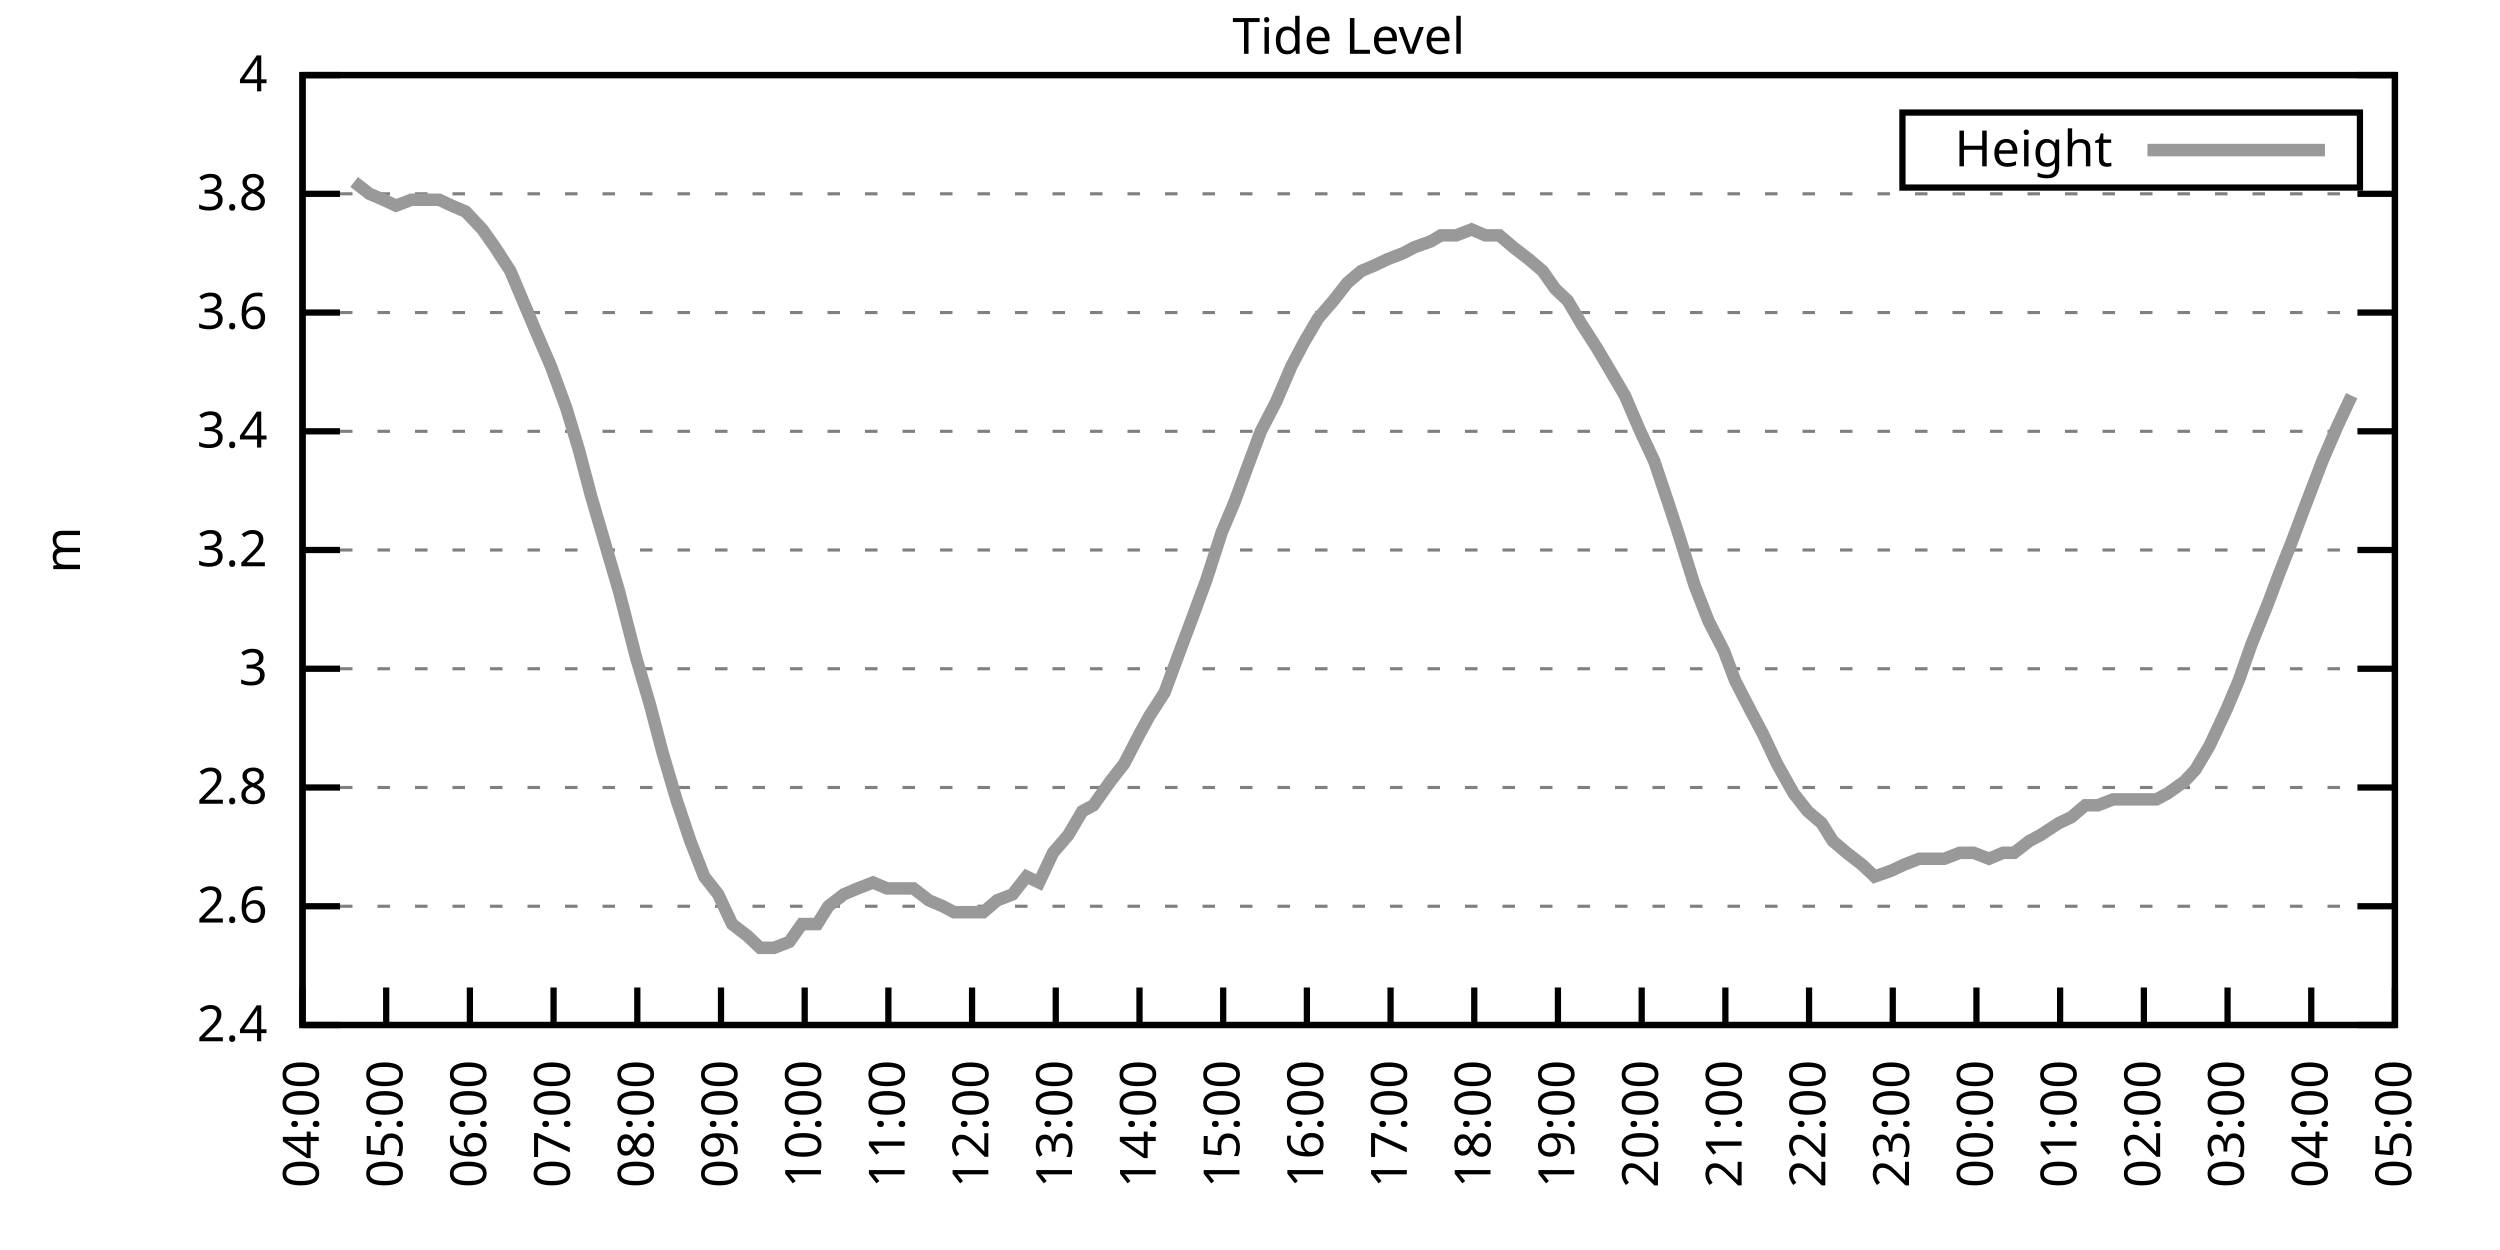
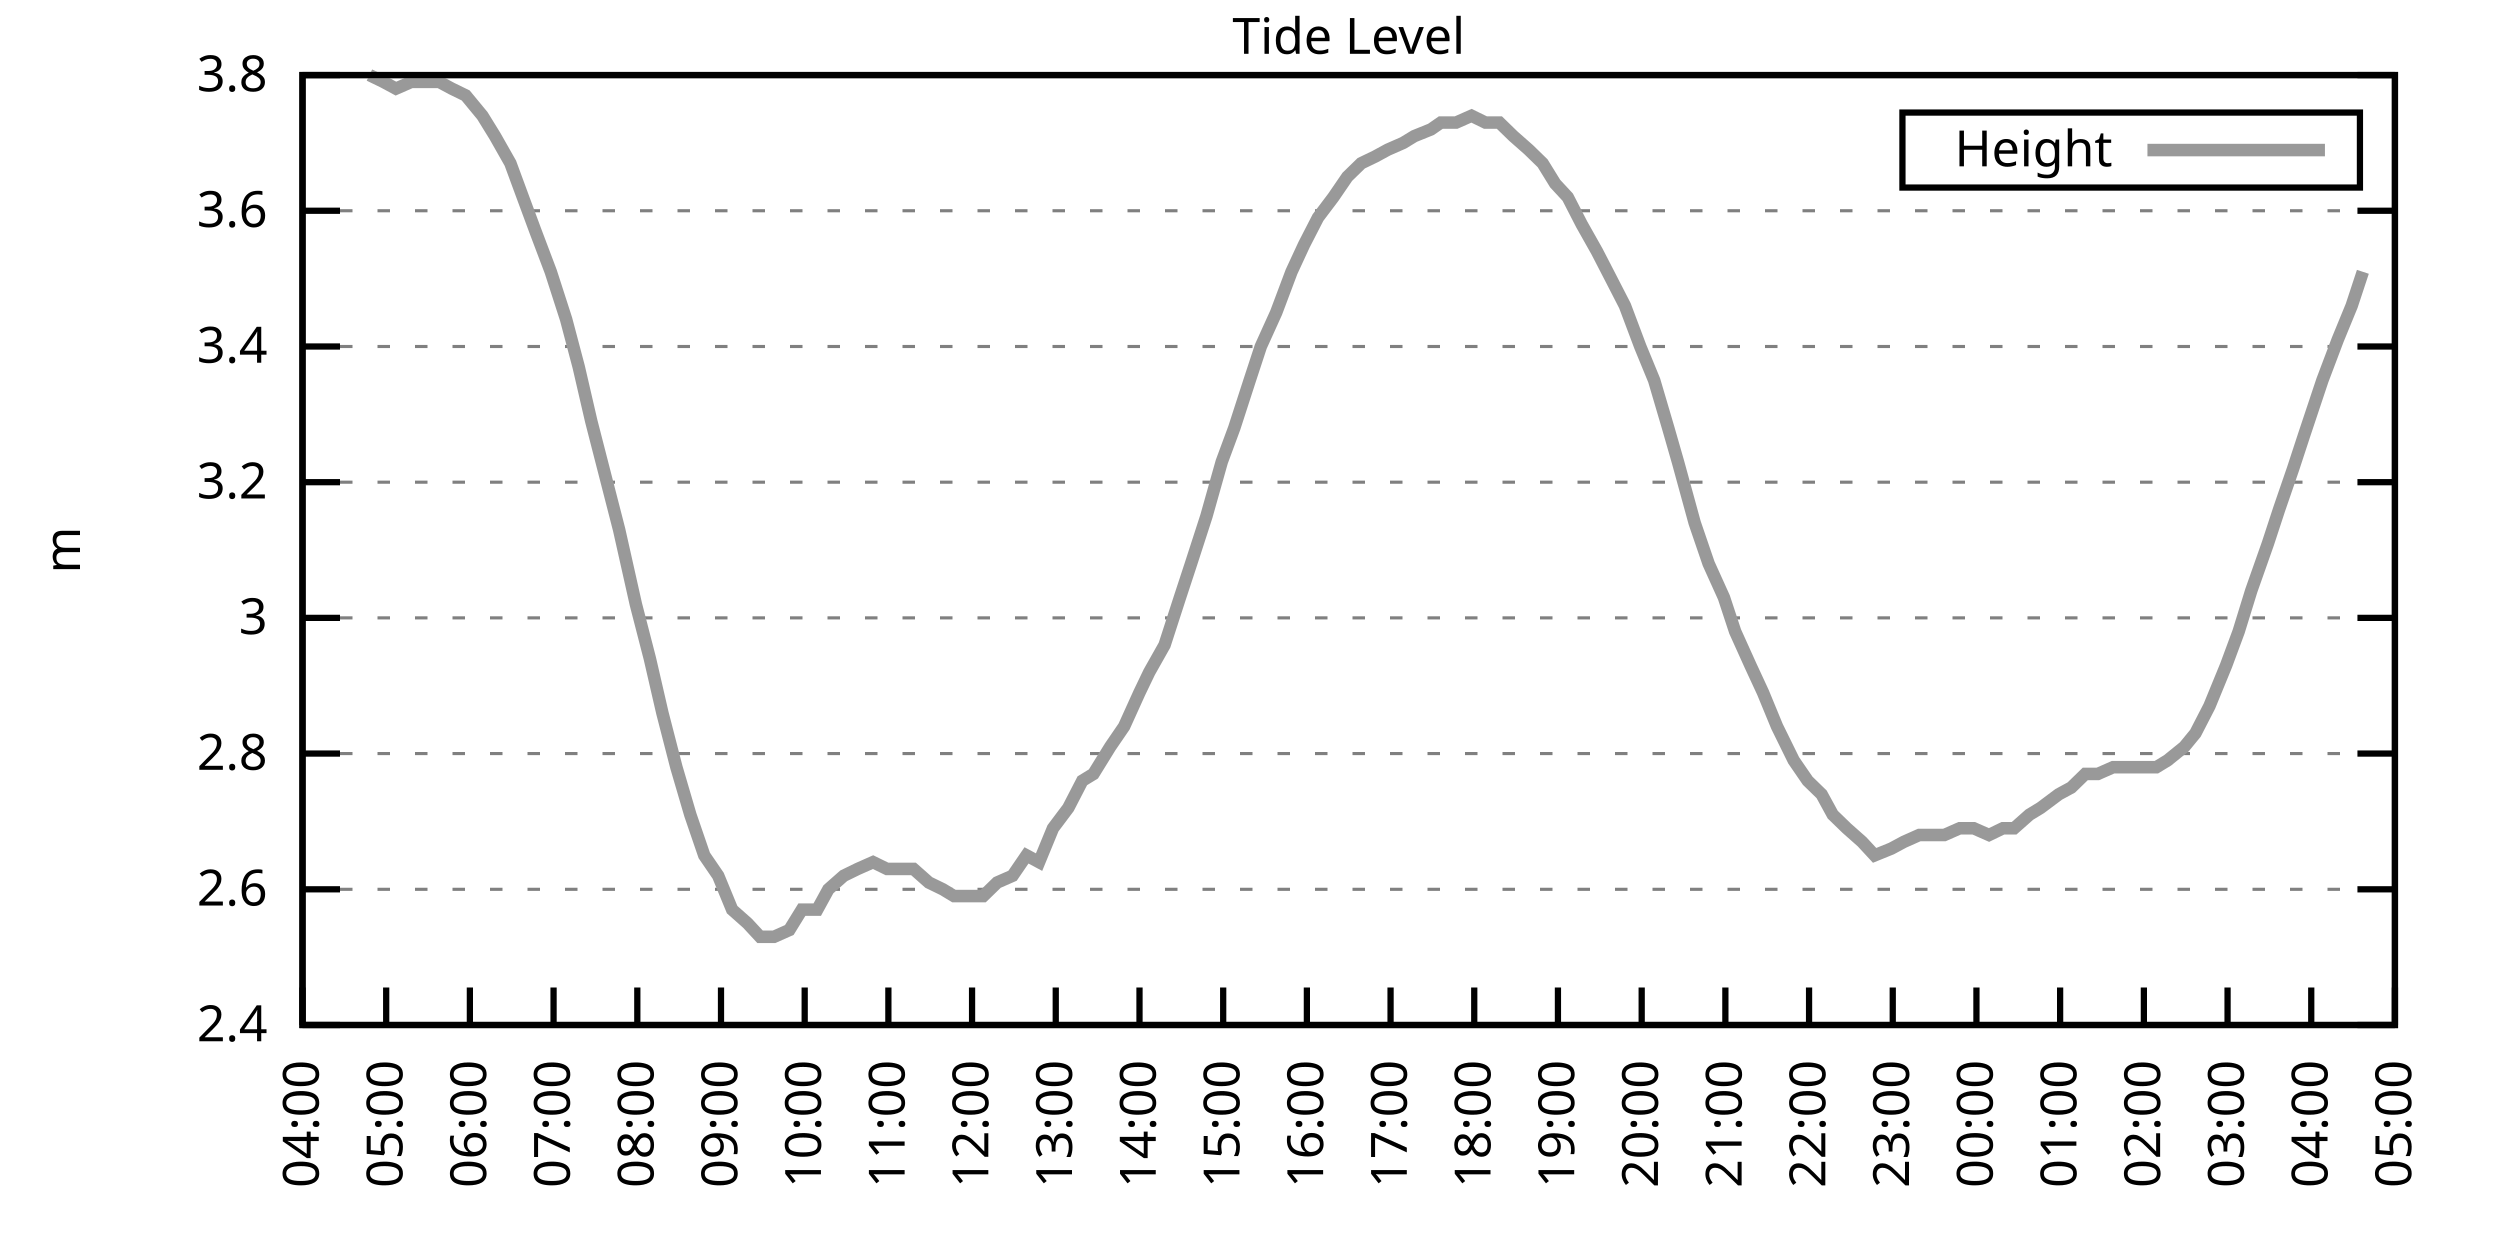
<svg xmlns="http://www.w3.org/2000/svg" xmlns:xlink="http://www.w3.org/1999/xlink" width="400" height="200" viewBox="0 0 400 200">
  <g id="gnuplot_canvas">
    <rect x="0" y="0" width="400" height="200" fill="none" />
    <defs>
      <circle id="gpDot" r="0.5" stroke-width="0.5" stroke="currentColor" />
      <path id="gpPt0" stroke-width="0.333" stroke="currentColor" d="M-1,0 h2 M0,-1 v2" />
      <path id="gpPt1" stroke-width="0.333" stroke="currentColor" d="M-1,-1 L1,1 M1,-1 L-1,1" />
      <path id="gpPt2" stroke-width="0.333" stroke="currentColor" d="M-1,0 L1,0 M0,-1 L0,1 M-1,-1 L1,1 M-1,1 L1,-1" />
      <rect id="gpPt3" stroke-width="0.333" stroke="currentColor" x="-1" y="-1" width="2" height="2" />
      <rect id="gpPt4" stroke-width="0.333" stroke="currentColor" fill="currentColor" x="-1" y="-1" width="2" height="2" />
      <circle id="gpPt5" stroke-width="0.333" stroke="currentColor" cx="0" cy="0" r="1" />
      <use xlink:href="#gpPt5" id="gpPt6" fill="currentColor" stroke="none" />
      <path id="gpPt7" stroke-width="0.333" stroke="currentColor" d="M0,-1.33 L-1.33,0.67 L1.33,0.67 z" />
      <use xlink:href="#gpPt7" id="gpPt8" fill="currentColor" stroke="none" />
      <use xlink:href="#gpPt7" id="gpPt9" stroke="currentColor" transform="rotate(180)" />
      <use xlink:href="#gpPt9" id="gpPt10" fill="currentColor" stroke="none" />
      <use xlink:href="#gpPt3" id="gpPt11" stroke="currentColor" transform="rotate(45)" />
      <use xlink:href="#gpPt11" id="gpPt12" fill="currentColor" stroke="none" />
      <path id="gpPt13" stroke-width="0.333" stroke="currentColor" d="M0,1.330 L1.265,0.411 L0.782,-1.067 L-0.782,-1.076 L-1.265,0.411 z" />
      <use xlink:href="#gpPt13" id="gpPt14" fill="currentColor" stroke="none" />
      <filter id="textbox" filterUnits="objectBoundingBox" x="0" y="0" height="1" width="1">
        <feFlood flood-color="white" flood-opacity="1" result="bgnd" />
        <feComposite in="SourceGraphic" in2="bgnd" operator="atop" />
      </filter>
      <filter id="greybox" filterUnits="objectBoundingBox" x="0" y="0" height="1" width="1">
        <feFlood flood-color="lightgrey" flood-opacity="1" result="grey" />
        <feComposite in="SourceGraphic" in2="grey" operator="atop" />
      </filter>
    </defs>
    <g fill="none" color="white" stroke="currentColor" stroke-width="1.00" stroke-linecap="butt" stroke-linejoin="miter">
</g>
    <g fill="none" color="black" stroke="currentColor" stroke-width="1.00" stroke-linecap="butt" stroke-linejoin="miter">
      <g stroke="none" shape-rendering="crispEdges">
        <polygon fill="rgb(255, 255, 255)" points="48.40,164.00 383.18,164.00 383.18,12.02 48.40,12.02 " />
      </g>
    </g>
    <g fill="none" color="black" stroke="currentColor" stroke-width="1.00" stroke-linecap="butt" stroke-linejoin="miter">
</g>
    <g fill="none" color="black" stroke="black" stroke-width="0.50" stroke-linecap="butt" stroke-linejoin="miter">
</g>
    <g fill="none" color="gray" stroke="currentColor" stroke-width="0.50" stroke-linecap="butt" stroke-linejoin="miter">
      <path stroke="gray" stroke-dasharray="2,4" class="gridline" d="M48.40,164.00 L383.19,164.00  " />
    </g>
    <g fill="none" color="gray" stroke="gray" stroke-width="1.00" stroke-linecap="butt" stroke-linejoin="miter">
</g>
    <g fill="none" color="black" stroke="currentColor" stroke-width="1.00" stroke-linecap="butt" stroke-linejoin="miter">
      <path stroke="black" d="M48.40,164.00 L54.40,164.00 M383.19,164.00 L377.19,164.00  " />
      <g transform="translate(42.80,166.60)" stroke="none" fill="black" font-family="Sans" font-size="8.00" text-anchor="end">
        <text>
          <tspan font-family="Sans"> 2.4</tspan>
        </text>
      </g>
    </g>
    <g fill="none" color="black" stroke="currentColor" stroke-width="1.00" stroke-linecap="butt" stroke-linejoin="miter">
</g>
    <g fill="none" color="black" stroke="black" stroke-width="0.50" stroke-linecap="butt" stroke-linejoin="miter">
</g>
    <g fill="none" color="gray" stroke="currentColor" stroke-width="0.50" stroke-linecap="butt" stroke-linejoin="miter">
-       <path stroke="gray" stroke-dasharray="2,4" class="gridline" d="M48.40,145.00 L383.19,145.00  " />
-     </g>
-     <g fill="none" color="gray" stroke="gray" stroke-width="1.00" stroke-linecap="butt" stroke-linejoin="miter">
- </g>
-     <g fill="none" color="black" stroke="currentColor" stroke-width="1.00" stroke-linecap="butt" stroke-linejoin="miter">
-       <path stroke="black" d="M48.40,145.00 L54.40,145.00 M383.19,145.00 L377.19,145.00  " />
-       <g transform="translate(42.80,147.60)" stroke="none" fill="black" font-family="Sans" font-size="8.00" text-anchor="end">
+       <path stroke="gray" stroke-dasharray="2,4" class="gridline" d="M48.40,142.29 L383.19,142.29  " />
+     </g>
+     <g fill="none" color="gray" stroke="gray" stroke-width="1.00" stroke-linecap="butt" stroke-linejoin="miter">
+ </g>
+     <g fill="none" color="black" stroke="currentColor" stroke-width="1.00" stroke-linecap="butt" stroke-linejoin="miter">
+       <path stroke="black" d="M48.40,142.29 L54.40,142.29 M383.19,142.29 L377.19,142.29  " />
+       <g transform="translate(42.80,144.89)" stroke="none" fill="black" font-family="Sans" font-size="8.00" text-anchor="end">
        <text>
          <tspan font-family="Sans"> 2.6</tspan>
        </text>
      </g>
    </g>
    <g fill="none" color="black" stroke="currentColor" stroke-width="1.00" stroke-linecap="butt" stroke-linejoin="miter">
</g>
    <g fill="none" color="black" stroke="black" stroke-width="0.50" stroke-linecap="butt" stroke-linejoin="miter">
</g>
    <g fill="none" color="gray" stroke="currentColor" stroke-width="0.50" stroke-linecap="butt" stroke-linejoin="miter">
-       <path stroke="gray" stroke-dasharray="2,4" class="gridline" d="M48.40,126.00 L383.19,126.00  " />
-     </g>
-     <g fill="none" color="gray" stroke="gray" stroke-width="1.00" stroke-linecap="butt" stroke-linejoin="miter">
- </g>
-     <g fill="none" color="black" stroke="currentColor" stroke-width="1.00" stroke-linecap="butt" stroke-linejoin="miter">
-       <path stroke="black" d="M48.40,126.00 L54.40,126.00 M383.19,126.00 L377.19,126.00  " />
-       <g transform="translate(42.80,128.60)" stroke="none" fill="black" font-family="Sans" font-size="8.00" text-anchor="end">
+       <path stroke="gray" stroke-dasharray="2,4" class="gridline" d="M48.40,120.57 L383.19,120.57  " />
+     </g>
+     <g fill="none" color="gray" stroke="gray" stroke-width="1.00" stroke-linecap="butt" stroke-linejoin="miter">
+ </g>
+     <g fill="none" color="black" stroke="currentColor" stroke-width="1.00" stroke-linecap="butt" stroke-linejoin="miter">
+       <path stroke="black" d="M48.40,120.57 L54.40,120.57 M383.19,120.57 L377.19,120.57  " />
+       <g transform="translate(42.80,123.17)" stroke="none" fill="black" font-family="Sans" font-size="8.00" text-anchor="end">
        <text>
          <tspan font-family="Sans"> 2.8</tspan>
        </text>
      </g>
    </g>
    <g fill="none" color="black" stroke="currentColor" stroke-width="1.00" stroke-linecap="butt" stroke-linejoin="miter">
</g>
    <g fill="none" color="black" stroke="black" stroke-width="0.50" stroke-linecap="butt" stroke-linejoin="miter">
</g>
    <g fill="none" color="gray" stroke="currentColor" stroke-width="0.50" stroke-linecap="butt" stroke-linejoin="miter">
-       <path stroke="gray" stroke-dasharray="2,4" class="gridline" d="M48.40,107.00 L383.19,107.00  " />
-     </g>
-     <g fill="none" color="gray" stroke="gray" stroke-width="1.00" stroke-linecap="butt" stroke-linejoin="miter">
- </g>
-     <g fill="none" color="black" stroke="currentColor" stroke-width="1.00" stroke-linecap="butt" stroke-linejoin="miter">
-       <path stroke="black" d="M48.40,107.00 L54.40,107.00 M383.19,107.00 L377.19,107.00  " />
-       <g transform="translate(42.80,109.60)" stroke="none" fill="black" font-family="Sans" font-size="8.00" text-anchor="end">
+       <path stroke="gray" stroke-dasharray="2,4" class="gridline" d="M48.40,98.86 L383.19,98.86  " />
+     </g>
+     <g fill="none" color="gray" stroke="gray" stroke-width="1.00" stroke-linecap="butt" stroke-linejoin="miter">
+ </g>
+     <g fill="none" color="black" stroke="currentColor" stroke-width="1.00" stroke-linecap="butt" stroke-linejoin="miter">
+       <path stroke="black" d="M48.40,98.86 L54.40,98.86 M383.19,98.86 L377.19,98.86  " />
+       <g transform="translate(42.80,101.46)" stroke="none" fill="black" font-family="Sans" font-size="8.00" text-anchor="end">
        <text>
          <tspan font-family="Sans"> 3</tspan>
        </text>
      </g>
    </g>
    <g fill="none" color="black" stroke="currentColor" stroke-width="1.00" stroke-linecap="butt" stroke-linejoin="miter">
</g>
    <g fill="none" color="black" stroke="black" stroke-width="0.50" stroke-linecap="butt" stroke-linejoin="miter">
</g>
    <g fill="none" color="gray" stroke="currentColor" stroke-width="0.50" stroke-linecap="butt" stroke-linejoin="miter">
-       <path stroke="gray" stroke-dasharray="2,4" class="gridline" d="M48.40,88.00 L383.19,88.00  " />
-     </g>
-     <g fill="none" color="gray" stroke="gray" stroke-width="1.00" stroke-linecap="butt" stroke-linejoin="miter">
- </g>
-     <g fill="none" color="black" stroke="currentColor" stroke-width="1.00" stroke-linecap="butt" stroke-linejoin="miter">
-       <path stroke="black" d="M48.40,88.00 L54.40,88.00 M383.19,88.00 L377.19,88.00  " />
-       <g transform="translate(42.80,90.60)" stroke="none" fill="black" font-family="Sans" font-size="8.00" text-anchor="end">
+       <path stroke="gray" stroke-dasharray="2,4" class="gridline" d="M48.40,77.15 L383.19,77.15  " />
+     </g>
+     <g fill="none" color="gray" stroke="gray" stroke-width="1.00" stroke-linecap="butt" stroke-linejoin="miter">
+ </g>
+     <g fill="none" color="black" stroke="currentColor" stroke-width="1.00" stroke-linecap="butt" stroke-linejoin="miter">
+       <path stroke="black" d="M48.40,77.15 L54.40,77.15 M383.19,77.15 L377.19,77.15  " />
+       <g transform="translate(42.80,79.75)" stroke="none" fill="black" font-family="Sans" font-size="8.00" text-anchor="end">
        <text>
          <tspan font-family="Sans"> 3.2</tspan>
        </text>
      </g>
    </g>
    <g fill="none" color="black" stroke="currentColor" stroke-width="1.00" stroke-linecap="butt" stroke-linejoin="miter">
</g>
    <g fill="none" color="black" stroke="black" stroke-width="0.50" stroke-linecap="butt" stroke-linejoin="miter">
</g>
    <g fill="none" color="gray" stroke="currentColor" stroke-width="0.50" stroke-linecap="butt" stroke-linejoin="miter">
-       <path stroke="gray" stroke-dasharray="2,4" class="gridline" d="M48.40,69.01 L383.19,69.01  " />
-     </g>
-     <g fill="none" color="gray" stroke="gray" stroke-width="1.00" stroke-linecap="butt" stroke-linejoin="miter">
- </g>
-     <g fill="none" color="black" stroke="currentColor" stroke-width="1.00" stroke-linecap="butt" stroke-linejoin="miter">
-       <path stroke="black" d="M48.40,69.01 L54.40,69.01 M383.19,69.01 L377.19,69.01  " />
-       <g transform="translate(42.80,71.61)" stroke="none" fill="black" font-family="Sans" font-size="8.00" text-anchor="end">
+       <path stroke="gray" stroke-dasharray="2,4" class="gridline" d="M48.40,55.44 L383.19,55.44  " />
+     </g>
+     <g fill="none" color="gray" stroke="gray" stroke-width="1.00" stroke-linecap="butt" stroke-linejoin="miter">
+ </g>
+     <g fill="none" color="black" stroke="currentColor" stroke-width="1.00" stroke-linecap="butt" stroke-linejoin="miter">
+       <path stroke="black" d="M48.40,55.44 L54.40,55.44 M383.19,55.44 L377.19,55.44  " />
+       <g transform="translate(42.80,58.04)" stroke="none" fill="black" font-family="Sans" font-size="8.00" text-anchor="end">
        <text>
          <tspan font-family="Sans"> 3.4</tspan>
        </text>
      </g>
    </g>
    <g fill="none" color="black" stroke="currentColor" stroke-width="1.00" stroke-linecap="butt" stroke-linejoin="miter">
</g>
    <g fill="none" color="black" stroke="black" stroke-width="0.50" stroke-linecap="butt" stroke-linejoin="miter">
</g>
    <g fill="none" color="gray" stroke="currentColor" stroke-width="0.50" stroke-linecap="butt" stroke-linejoin="miter">
-       <path stroke="gray" stroke-dasharray="2,4" class="gridline" d="M48.40,50.01 L383.19,50.01  " />
-     </g>
-     <g fill="none" color="gray" stroke="gray" stroke-width="1.00" stroke-linecap="butt" stroke-linejoin="miter">
- </g>
-     <g fill="none" color="black" stroke="currentColor" stroke-width="1.00" stroke-linecap="butt" stroke-linejoin="miter">
-       <path stroke="black" d="M48.40,50.01 L54.40,50.01 M383.19,50.01 L377.19,50.01  " />
-       <g transform="translate(42.80,52.61)" stroke="none" fill="black" font-family="Sans" font-size="8.00" text-anchor="end">
+       <path stroke="gray" stroke-dasharray="2,4" class="gridline" d="M48.40,33.72 L383.19,33.72  " />
+     </g>
+     <g fill="none" color="gray" stroke="gray" stroke-width="1.00" stroke-linecap="butt" stroke-linejoin="miter">
+ </g>
+     <g fill="none" color="black" stroke="currentColor" stroke-width="1.00" stroke-linecap="butt" stroke-linejoin="miter">
+       <path stroke="black" d="M48.40,33.72 L54.40,33.72 M383.19,33.72 L377.19,33.72  " />
+       <g transform="translate(42.80,36.32)" stroke="none" fill="black" font-family="Sans" font-size="8.00" text-anchor="end">
        <text>
          <tspan font-family="Sans"> 3.6</tspan>
-         </text>
-       </g>
-     </g>
-     <g fill="none" color="black" stroke="currentColor" stroke-width="1.00" stroke-linecap="butt" stroke-linejoin="miter">
- </g>
-     <g fill="none" color="black" stroke="black" stroke-width="0.50" stroke-linecap="butt" stroke-linejoin="miter">
- </g>
-     <g fill="none" color="gray" stroke="currentColor" stroke-width="0.50" stroke-linecap="butt" stroke-linejoin="miter">
-       <path stroke="gray" stroke-dasharray="2,4" class="gridline" d="M48.40,31.01 L383.19,31.01  " />
-     </g>
-     <g fill="none" color="gray" stroke="gray" stroke-width="1.00" stroke-linecap="butt" stroke-linejoin="miter">
- </g>
-     <g fill="none" color="black" stroke="currentColor" stroke-width="1.00" stroke-linecap="butt" stroke-linejoin="miter">
-       <path stroke="black" d="M48.40,31.01 L54.40,31.01 M383.19,31.01 L377.19,31.01  " />
-       <g transform="translate(42.80,33.61)" stroke="none" fill="black" font-family="Sans" font-size="8.00" text-anchor="end">
-         <text>
-           <tspan font-family="Sans"> 3.8</tspan>
        </text>
      </g>
    </g>
    <g fill="none" color="black" stroke="currentColor" stroke-width="1.00" stroke-linecap="butt" stroke-linejoin="miter">
</g>
    <g fill="none" color="black" stroke="black" stroke-width="0.50" stroke-linecap="butt" stroke-linejoin="miter">
</g>
    <g fill="none" color="gray" stroke="currentColor" stroke-width="0.50" stroke-linecap="butt" stroke-linejoin="miter">
      <path stroke="gray" stroke-dasharray="2,4" class="gridline" d="M48.40,12.01 L383.19,12.01  " />
    </g>
    <g fill="none" color="gray" stroke="gray" stroke-width="1.00" stroke-linecap="butt" stroke-linejoin="miter">
</g>
    <g fill="none" color="black" stroke="currentColor" stroke-width="1.00" stroke-linecap="butt" stroke-linejoin="miter">
      <path stroke="black" d="M48.40,12.01 L54.40,12.01 M383.19,12.01 L377.19,12.01  " />
      <g transform="translate(42.80,14.61)" stroke="none" fill="black" font-family="Sans" font-size="8.00" text-anchor="end">
        <text>
-           <tspan font-family="Sans"> 4</tspan>
+           <tspan font-family="Sans"> 3.8</tspan>
        </text>
      </g>
    </g>
    <g fill="none" color="black" stroke="currentColor" stroke-width="1.00" stroke-linecap="butt" stroke-linejoin="miter">
      <path stroke="black" d="M48.40,164.00 L48.40,158.00  " />
      <g transform="translate(51.00,169.60) rotate(270.00)" stroke="none" fill="black" font-family="Sans" font-size="8.00" text-anchor="end">
        <text>
          <tspan font-family="Sans">04:00</tspan>
        </text>
      </g>
    </g>
    <g fill="none" color="black" stroke="currentColor" stroke-width="1.00" stroke-linecap="butt" stroke-linejoin="miter">
      <path stroke="black" d="M61.79,164.00 L61.79,158.00  " />
      <g transform="translate(64.39,169.60) rotate(270.00)" stroke="none" fill="black" font-family="Sans" font-size="8.00" text-anchor="end">
        <text>
          <tspan font-family="Sans">05:00</tspan>
        </text>
      </g>
    </g>
    <g fill="none" color="black" stroke="currentColor" stroke-width="1.00" stroke-linecap="butt" stroke-linejoin="miter">
      <path stroke="black" d="M75.18,164.00 L75.18,158.00  " />
      <g transform="translate(77.78,169.60) rotate(270.00)" stroke="none" fill="black" font-family="Sans" font-size="8.00" text-anchor="end">
        <text>
          <tspan font-family="Sans">06:00</tspan>
        </text>
      </g>
    </g>
    <g fill="none" color="black" stroke="currentColor" stroke-width="1.00" stroke-linecap="butt" stroke-linejoin="miter">
      <path stroke="black" d="M88.57,164.00 L88.57,158.00  " />
      <g transform="translate(91.17,169.60) rotate(270.00)" stroke="none" fill="black" font-family="Sans" font-size="8.00" text-anchor="end">
        <text>
          <tspan font-family="Sans">07:00</tspan>
        </text>
      </g>
    </g>
    <g fill="none" color="black" stroke="currentColor" stroke-width="1.00" stroke-linecap="butt" stroke-linejoin="miter">
      <path stroke="black" d="M101.97,164.00 L101.97,158.00  " />
      <g transform="translate(104.57,169.60) rotate(270.00)" stroke="none" fill="black" font-family="Sans" font-size="8.00" text-anchor="end">
        <text>
          <tspan font-family="Sans">08:00</tspan>
        </text>
      </g>
    </g>
    <g fill="none" color="black" stroke="currentColor" stroke-width="1.00" stroke-linecap="butt" stroke-linejoin="miter">
      <path stroke="black" d="M115.36,164.00 L115.36,158.00  " />
      <g transform="translate(117.96,169.60) rotate(270.00)" stroke="none" fill="black" font-family="Sans" font-size="8.00" text-anchor="end">
        <text>
          <tspan font-family="Sans">09:00</tspan>
        </text>
      </g>
    </g>
    <g fill="none" color="black" stroke="currentColor" stroke-width="1.00" stroke-linecap="butt" stroke-linejoin="miter">
      <path stroke="black" d="M128.75,164.00 L128.75,158.00  " />
      <g transform="translate(131.35,169.60) rotate(270.00)" stroke="none" fill="black" font-family="Sans" font-size="8.00" text-anchor="end">
        <text>
          <tspan font-family="Sans">10:00</tspan>
        </text>
      </g>
    </g>
    <g fill="none" color="black" stroke="currentColor" stroke-width="1.00" stroke-linecap="butt" stroke-linejoin="miter">
      <path stroke="black" d="M142.14,164.00 L142.14,158.00  " />
      <g transform="translate(144.74,169.60) rotate(270.00)" stroke="none" fill="black" font-family="Sans" font-size="8.00" text-anchor="end">
        <text>
          <tspan font-family="Sans">11:00</tspan>
        </text>
      </g>
    </g>
    <g fill="none" color="black" stroke="currentColor" stroke-width="1.00" stroke-linecap="butt" stroke-linejoin="miter">
      <path stroke="black" d="M155.53,164.00 L155.53,158.00  " />
      <g transform="translate(158.13,169.60) rotate(270.00)" stroke="none" fill="black" font-family="Sans" font-size="8.00" text-anchor="end">
        <text>
          <tspan font-family="Sans">12:00</tspan>
        </text>
      </g>
    </g>
    <g fill="none" color="black" stroke="currentColor" stroke-width="1.00" stroke-linecap="butt" stroke-linejoin="miter">
      <path stroke="black" d="M168.92,164.00 L168.92,158.00  " />
      <g transform="translate(171.52,169.60) rotate(270.00)" stroke="none" fill="black" font-family="Sans" font-size="8.00" text-anchor="end">
        <text>
          <tspan font-family="Sans">13:00</tspan>
        </text>
      </g>
    </g>
    <g fill="none" color="black" stroke="currentColor" stroke-width="1.00" stroke-linecap="butt" stroke-linejoin="miter">
      <path stroke="black" d="M182.32,164.00 L182.32,158.00  " />
      <g transform="translate(184.92,169.60) rotate(270.00)" stroke="none" fill="black" font-family="Sans" font-size="8.00" text-anchor="end">
        <text>
          <tspan font-family="Sans">14:00</tspan>
        </text>
      </g>
    </g>
    <g fill="none" color="black" stroke="currentColor" stroke-width="1.00" stroke-linecap="butt" stroke-linejoin="miter">
      <path stroke="black" d="M195.71,164.00 L195.71,158.00  " />
      <g transform="translate(198.31,169.60) rotate(270.00)" stroke="none" fill="black" font-family="Sans" font-size="8.00" text-anchor="end">
        <text>
          <tspan font-family="Sans">15:00</tspan>
        </text>
      </g>
    </g>
    <g fill="none" color="black" stroke="currentColor" stroke-width="1.00" stroke-linecap="butt" stroke-linejoin="miter">
      <path stroke="black" d="M209.10,164.00 L209.10,158.00  " />
      <g transform="translate(211.70,169.60) rotate(270.00)" stroke="none" fill="black" font-family="Sans" font-size="8.00" text-anchor="end">
        <text>
          <tspan font-family="Sans">16:00</tspan>
        </text>
      </g>
    </g>
    <g fill="none" color="black" stroke="currentColor" stroke-width="1.00" stroke-linecap="butt" stroke-linejoin="miter">
      <path stroke="black" d="M222.49,164.00 L222.49,158.00  " />
      <g transform="translate(225.09,169.60) rotate(270.00)" stroke="none" fill="black" font-family="Sans" font-size="8.00" text-anchor="end">
        <text>
          <tspan font-family="Sans">17:00</tspan>
        </text>
      </g>
    </g>
    <g fill="none" color="black" stroke="currentColor" stroke-width="1.00" stroke-linecap="butt" stroke-linejoin="miter">
      <path stroke="black" d="M235.88,164.00 L235.88,158.00  " />
      <g transform="translate(238.48,169.60) rotate(270.00)" stroke="none" fill="black" font-family="Sans" font-size="8.00" text-anchor="end">
        <text>
          <tspan font-family="Sans">18:00</tspan>
        </text>
      </g>
    </g>
    <g fill="none" color="black" stroke="currentColor" stroke-width="1.00" stroke-linecap="butt" stroke-linejoin="miter">
      <path stroke="black" d="M249.27,164.00 L249.27,158.00  " />
      <g transform="translate(251.87,169.60) rotate(270.00)" stroke="none" fill="black" font-family="Sans" font-size="8.00" text-anchor="end">
        <text>
          <tspan font-family="Sans">19:00</tspan>
        </text>
      </g>
    </g>
    <g fill="none" color="black" stroke="currentColor" stroke-width="1.00" stroke-linecap="butt" stroke-linejoin="miter">
      <path stroke="black" d="M262.67,164.00 L262.67,158.00  " />
      <g transform="translate(265.27,169.60) rotate(270.00)" stroke="none" fill="black" font-family="Sans" font-size="8.00" text-anchor="end">
        <text>
          <tspan font-family="Sans">20:00</tspan>
        </text>
      </g>
    </g>
    <g fill="none" color="black" stroke="currentColor" stroke-width="1.00" stroke-linecap="butt" stroke-linejoin="miter">
      <path stroke="black" d="M276.06,164.00 L276.06,158.00  " />
      <g transform="translate(278.66,169.60) rotate(270.00)" stroke="none" fill="black" font-family="Sans" font-size="8.00" text-anchor="end">
        <text>
          <tspan font-family="Sans">21:00</tspan>
        </text>
      </g>
    </g>
    <g fill="none" color="black" stroke="currentColor" stroke-width="1.00" stroke-linecap="butt" stroke-linejoin="miter">
      <path stroke="black" d="M289.45,164.00 L289.45,158.00  " />
      <g transform="translate(292.05,169.60) rotate(270.00)" stroke="none" fill="black" font-family="Sans" font-size="8.00" text-anchor="end">
        <text>
          <tspan font-family="Sans">22:00</tspan>
        </text>
      </g>
    </g>
    <g fill="none" color="black" stroke="currentColor" stroke-width="1.00" stroke-linecap="butt" stroke-linejoin="miter">
      <path stroke="black" d="M302.84,164.00 L302.84,158.00  " />
      <g transform="translate(305.44,169.60) rotate(270.00)" stroke="none" fill="black" font-family="Sans" font-size="8.00" text-anchor="end">
        <text>
          <tspan font-family="Sans">23:00</tspan>
        </text>
      </g>
    </g>
    <g fill="none" color="black" stroke="currentColor" stroke-width="1.00" stroke-linecap="butt" stroke-linejoin="miter">
      <path stroke="black" d="M316.23,164.00 L316.23,158.00  " />
      <g transform="translate(318.83,169.60) rotate(270.00)" stroke="none" fill="black" font-family="Sans" font-size="8.00" text-anchor="end">
        <text>
          <tspan font-family="Sans">00:00</tspan>
        </text>
      </g>
    </g>
    <g fill="none" color="black" stroke="currentColor" stroke-width="1.00" stroke-linecap="butt" stroke-linejoin="miter">
      <path stroke="black" d="M329.62,164.00 L329.62,158.00  " />
      <g transform="translate(332.22,169.60) rotate(270.00)" stroke="none" fill="black" font-family="Sans" font-size="8.00" text-anchor="end">
        <text>
          <tspan font-family="Sans">01:00</tspan>
        </text>
      </g>
    </g>
    <g fill="none" color="black" stroke="currentColor" stroke-width="1.00" stroke-linecap="butt" stroke-linejoin="miter">
      <path stroke="black" d="M343.02,164.00 L343.02,158.00  " />
      <g transform="translate(345.62,169.60) rotate(270.00)" stroke="none" fill="black" font-family="Sans" font-size="8.00" text-anchor="end">
        <text>
          <tspan font-family="Sans">02:00</tspan>
        </text>
      </g>
    </g>
    <g fill="none" color="black" stroke="currentColor" stroke-width="1.00" stroke-linecap="butt" stroke-linejoin="miter">
      <path stroke="black" d="M356.41,164.00 L356.41,158.00  " />
      <g transform="translate(359.01,169.60) rotate(270.00)" stroke="none" fill="black" font-family="Sans" font-size="8.00" text-anchor="end">
        <text>
          <tspan font-family="Sans">03:00</tspan>
        </text>
      </g>
    </g>
    <g fill="none" color="black" stroke="currentColor" stroke-width="1.00" stroke-linecap="butt" stroke-linejoin="miter">
      <path stroke="black" d="M369.80,164.00 L369.80,158.00  " />
      <g transform="translate(372.40,169.60) rotate(270.00)" stroke="none" fill="black" font-family="Sans" font-size="8.00" text-anchor="end">
        <text>
          <tspan font-family="Sans">04:00</tspan>
        </text>
      </g>
    </g>
    <g fill="none" color="black" stroke="currentColor" stroke-width="1.00" stroke-linecap="butt" stroke-linejoin="miter">
      <path stroke="black" d="M383.19,164.00 L383.19,158.00  " />
      <g transform="translate(385.79,169.60) rotate(270.00)" stroke="none" fill="black" font-family="Sans" font-size="8.00" text-anchor="end">
        <text>
          <tspan font-family="Sans">05:00</tspan>
        </text>
      </g>
    </g>
    <g fill="none" color="black" stroke="currentColor" stroke-width="1.00" stroke-linecap="butt" stroke-linejoin="miter">
</g>
    <g fill="none" color="black" stroke="currentColor" stroke-width="1.00" stroke-linecap="butt" stroke-linejoin="miter">
      <path stroke="black" d="M48.40,12.01 L48.40,164.00 L383.19,164.00 L383.19,12.01 L48.40,12.01 Z  " />
    </g>
    <g fill="none" color="black" stroke="currentColor" stroke-width="1.00" stroke-linecap="butt" stroke-linejoin="miter">
</g>
    <g fill="none" color="black" stroke="currentColor" stroke-width="1.00" stroke-linecap="butt" stroke-linejoin="miter">
      <path stroke="black" d="M304.39,30.01 L304.39,18.01 L377.59,18.01 L377.59,30.01 L304.39,30.01 Z  " />
    </g>
    <g id="Tide_level_plot_1">
      <g fill="none" color="white" stroke="black" stroke-width="2.00" stroke-linecap="butt" stroke-linejoin="miter">
</g>
      <g fill="none" color="black" stroke="currentColor" stroke-width="2.00" stroke-linecap="butt" stroke-linejoin="miter">
        <g transform="translate(337.99,26.61)" stroke="none" fill="black" font-family="Sans" font-size="8.00" text-anchor="end">
          <text>
            <tspan font-family="Sans">Height</tspan>
          </text>
        </g>
      </g>
      <g fill="none" color="black" stroke="currentColor" stroke-width="2.00" stroke-linecap="butt" stroke-linejoin="miter">
-         <path stroke="rgb(153, 153, 153)" d="M343.59,24.01 L371.99,24.01 M56.66,29.11 L59.11,31.01 L61.35,31.96 L63.35,32.91 L65.81,31.96 L68.26,31.96   L70.27,31.96 L72.28,32.91 L74.51,33.86 L77.19,36.71 L79.20,39.56 L81.66,43.36 L83.66,48.11 L85.67,52.86   L88.13,58.56 L90.58,65.21 L92.59,71.86 L94.60,79.46 L96.83,87.06 L99.06,94.65 L101.74,105.10 L103.98,112.70   L105.98,120.30 L108.22,127.90 L110.45,134.55 L112.68,140.25 L114.91,143.10 L117.14,147.85 L119.60,149.75 L121.61,151.65   L123.84,151.65 L126.29,150.70 L128.30,147.85 L130.76,147.85 L132.54,145.00 L135.00,143.10 L137.23,142.15 L139.69,141.20   L141.92,142.15 L143.93,142.15 L146.16,142.15 L148.61,144.05 L150.85,145.00 L152.63,145.95 L155.31,145.95 L157.32,145.95   L159.55,144.05 L162.01,143.10 L164.24,140.25 L166.25,141.20 L168.48,136.45 L170.93,133.60 L173.17,129.80 L174.95,128.85   L177.63,125.05 L179.86,122.20 L182.32,117.45 L183.88,114.60 L186.33,110.80 L188.79,104.15 L190.57,99.40 L193.03,92.75   L195.48,85.16 L197.49,80.41 L199.95,73.76 L201.73,69.01 L204.19,64.26 L206.64,58.56 L208.65,54.76 L210.88,50.96   L213.34,48.11 L215.57,45.26 L217.80,43.36 L220.04,42.41 L222.04,41.46 L224.50,40.51 L226.29,39.56 L228.96,38.61   L230.53,37.66 L232.98,37.66 L235.44,36.71 L237.67,37.66 L239.90,37.66 L242.13,39.56 L244.59,41.46 L246.82,43.36   L248.83,46.21 L250.84,48.11 L253.07,51.91 L255.52,55.71 L257.76,59.51 L259.99,63.31 L262.44,69.01 L264.67,73.76   L266.91,80.41 L268.47,85.16 L271.15,93.70 L273.38,99.40 L275.83,104.15 L277.62,108.90 L280.07,113.65 L282.08,117.45   L284.32,122.20 L286.99,126.95 L289.23,129.80 L291.46,131.70 L293.24,134.55 L295.48,136.45 L297.93,138.35 L299.94,140.25   L302.62,139.30 L304.63,138.35 L307.08,137.40 L308.87,137.40 L311.10,137.40 L313.55,136.45 L315.79,136.45 L318.24,137.40   L320.47,136.45 L322.26,136.45 L324.71,134.55 L326.50,133.60 L329.40,131.70 L331.41,130.75 L333.64,128.85 L335.65,128.85   L338.10,127.90 L340.56,127.90 L342.57,127.90 L345.02,127.90 L346.81,126.95 L349.49,125.05 L351.27,123.15 L353.51,119.35   L356.18,113.65 L358.19,108.90 L360.20,103.20 L362.88,96.55 L364.66,91.80 L366.90,86.11 L368.68,81.36 L371.58,73.76   L374.04,68.06 L376.27,63.31  " />
+         <path stroke="rgb(153, 153, 153)" d="M343.59,24.01 L371.99,24.01 M59.11,12.01 L61.35,13.10 L63.35,14.18 L65.81,13.10 L68.26,13.10 L70.27,13.10   L72.28,14.18 L74.51,15.27 L77.19,18.52 L79.20,21.78 L81.66,26.12 L83.66,31.55 L85.67,36.98 L88.13,43.49   L90.58,51.09 L92.59,58.69 L94.60,67.38 L96.83,76.06 L99.06,84.75 L101.74,96.69 L103.98,105.38 L105.98,114.06   L108.22,122.75 L110.45,130.35 L112.68,136.86 L114.91,140.12 L117.14,145.54 L119.60,147.72 L121.61,149.89 L123.84,149.89   L126.29,148.80 L128.30,145.54 L130.76,145.54 L132.54,142.29 L135.00,140.12 L137.23,139.03 L139.69,137.94 L141.92,139.03   L143.93,139.03 L146.16,139.03 L148.61,141.20 L150.85,142.29 L152.63,143.37 L155.31,143.37 L157.32,143.37 L159.55,141.20   L162.01,140.12 L164.24,136.86 L166.25,137.94 L168.48,132.52 L170.93,129.26 L173.17,124.92 L174.95,123.83 L177.63,119.49   L179.86,116.23 L182.32,110.80 L183.88,107.55 L186.33,103.20 L188.79,95.60 L190.57,90.18 L193.03,82.58 L195.48,73.89   L197.49,68.46 L199.95,60.86 L201.73,55.44 L204.19,50.01 L206.64,43.49 L208.65,39.15 L210.88,34.81 L213.34,31.55   L215.57,28.29 L217.80,26.12 L220.04,25.04 L222.04,23.95 L224.50,22.87 L226.29,21.78 L228.96,20.70 L230.53,19.61   L232.98,19.61 L235.44,18.52 L237.67,19.61 L239.90,19.61 L242.13,21.78 L244.59,23.95 L246.82,26.12 L248.83,29.38   L250.84,31.55 L253.07,35.89 L255.52,40.24 L257.76,44.58 L259.99,48.92 L262.44,55.44 L264.67,60.86 L266.91,68.46   L268.47,73.89 L271.15,83.66 L273.38,90.18 L275.83,95.60 L277.62,101.03 L280.07,106.46 L282.08,110.80 L284.32,116.23   L286.99,121.66 L289.23,124.92 L291.46,127.09 L293.24,130.35 L295.48,132.52 L297.93,134.69 L299.94,136.86 L302.62,135.77   L304.63,134.69 L307.08,133.60 L308.87,133.60 L311.10,133.60 L313.55,132.52 L315.79,132.52 L318.24,133.60 L320.47,132.52   L322.26,132.52 L324.71,130.35 L326.50,129.26 L329.40,127.09 L331.41,126.00 L333.64,123.83 L335.65,123.83 L338.10,122.75   L340.56,122.75 L342.57,122.75 L345.02,122.75 L346.81,121.66 L349.49,119.49 L351.27,117.32 L353.51,112.97 L356.18,106.46   L358.19,101.03 L360.20,94.52 L362.88,86.92 L364.66,81.49 L366.90,74.98 L368.68,69.55 L371.58,60.86 L374.04,54.35   L376.27,48.92 L378.06,43.49  " />
      </g>
    </g>
    <g fill="none" color="black" stroke="currentColor" stroke-width="2.00" stroke-linecap="butt" stroke-linejoin="miter">
</g>
    <g fill="none" color="black" stroke="black" stroke-width="1.00" stroke-linecap="butt" stroke-linejoin="miter">
</g>
    <g fill="none" color="black" stroke="currentColor" stroke-width="1.00" stroke-linecap="butt" stroke-linejoin="miter">
      <path stroke="black" d="M48.40,12.01 L48.40,164.00 L383.19,164.00 L383.19,12.01 L48.40,12.01 Z  " />
      <g transform="translate(12.80,88.01) rotate(270.00)" stroke="none" fill="black" font-family="Sans" font-size="8.00" text-anchor="middle">
        <text>
          <tspan font-family="Sans">m</tspan>
        </text>
      </g>
    </g>
    <g fill="none" color="black" stroke="currentColor" stroke-width="1.00" stroke-linecap="butt" stroke-linejoin="miter">
</g>
    <g fill="none" color="black" stroke="currentColor" stroke-width="1.00" stroke-linecap="butt" stroke-linejoin="miter">
      <g transform="translate(215.79,8.61)" stroke="none" fill="black" font-family="Sans" font-size="8.00" text-anchor="middle">
        <text>
          <tspan font-family="Sans">Tide Level</tspan>
        </text>
      </g>
    </g>
    <g fill="none" color="black" stroke="currentColor" stroke-width="1.00" stroke-linecap="butt" stroke-linejoin="miter">
</g>
  </g>
</svg>
